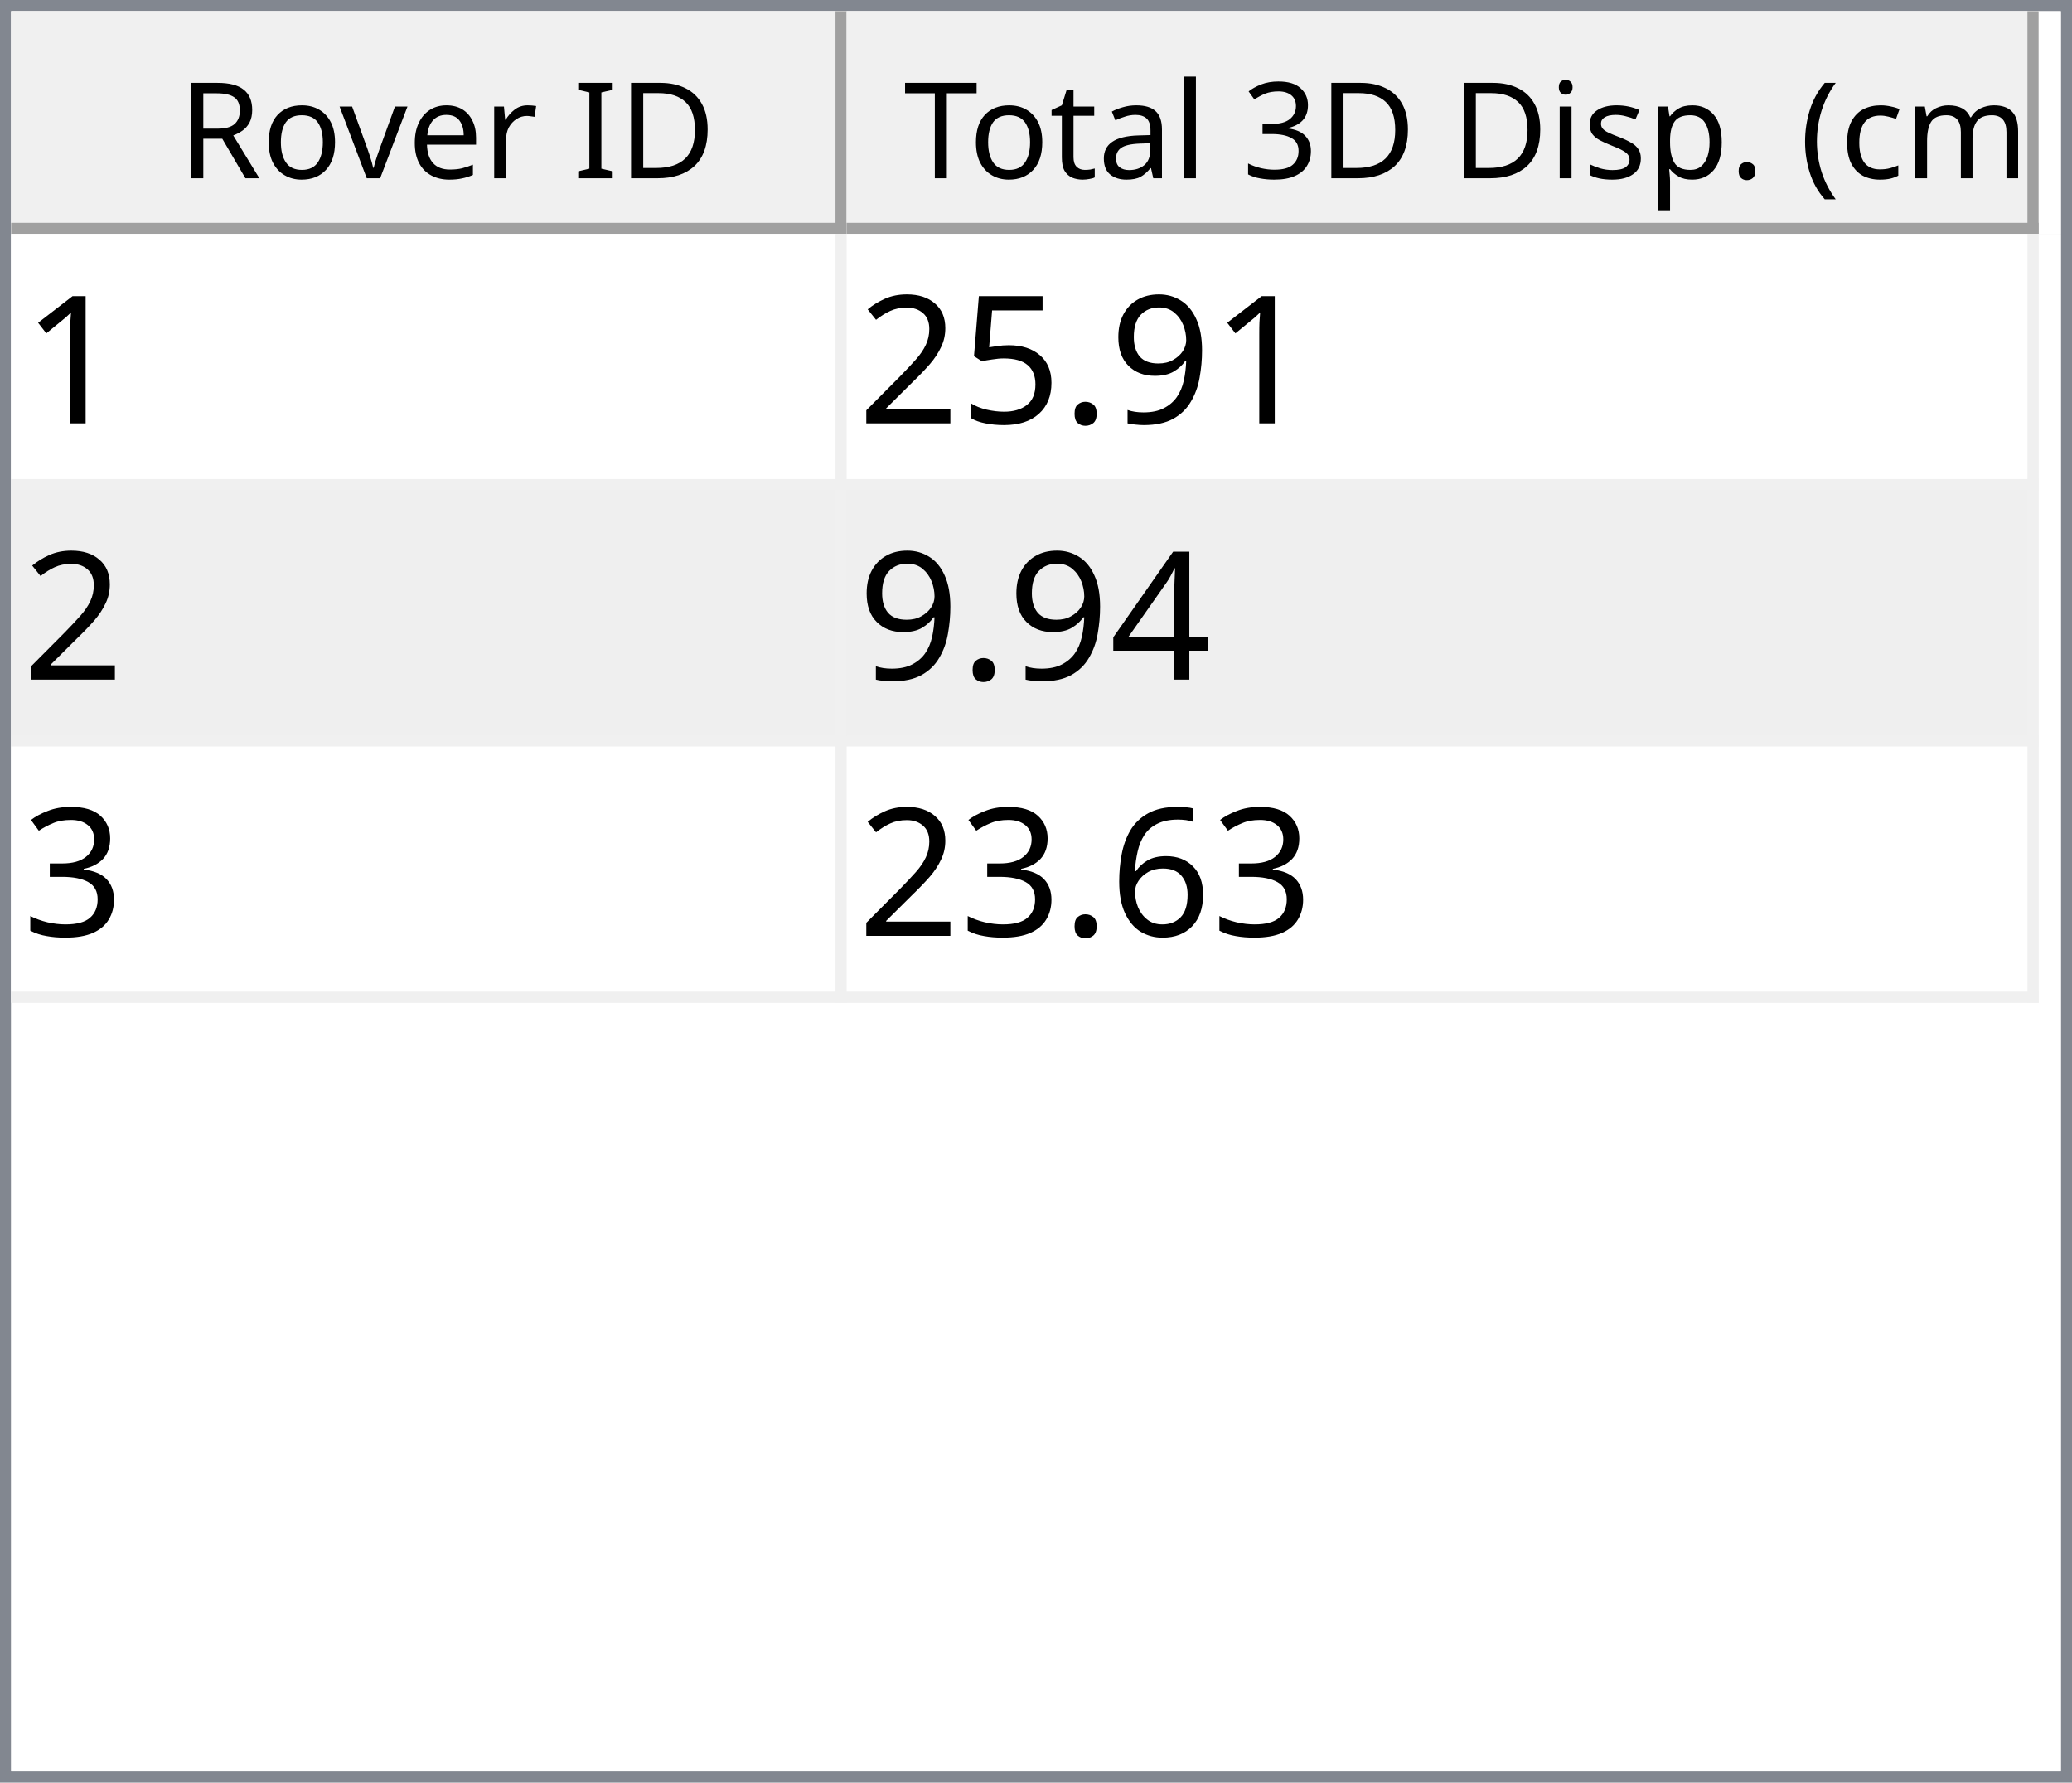
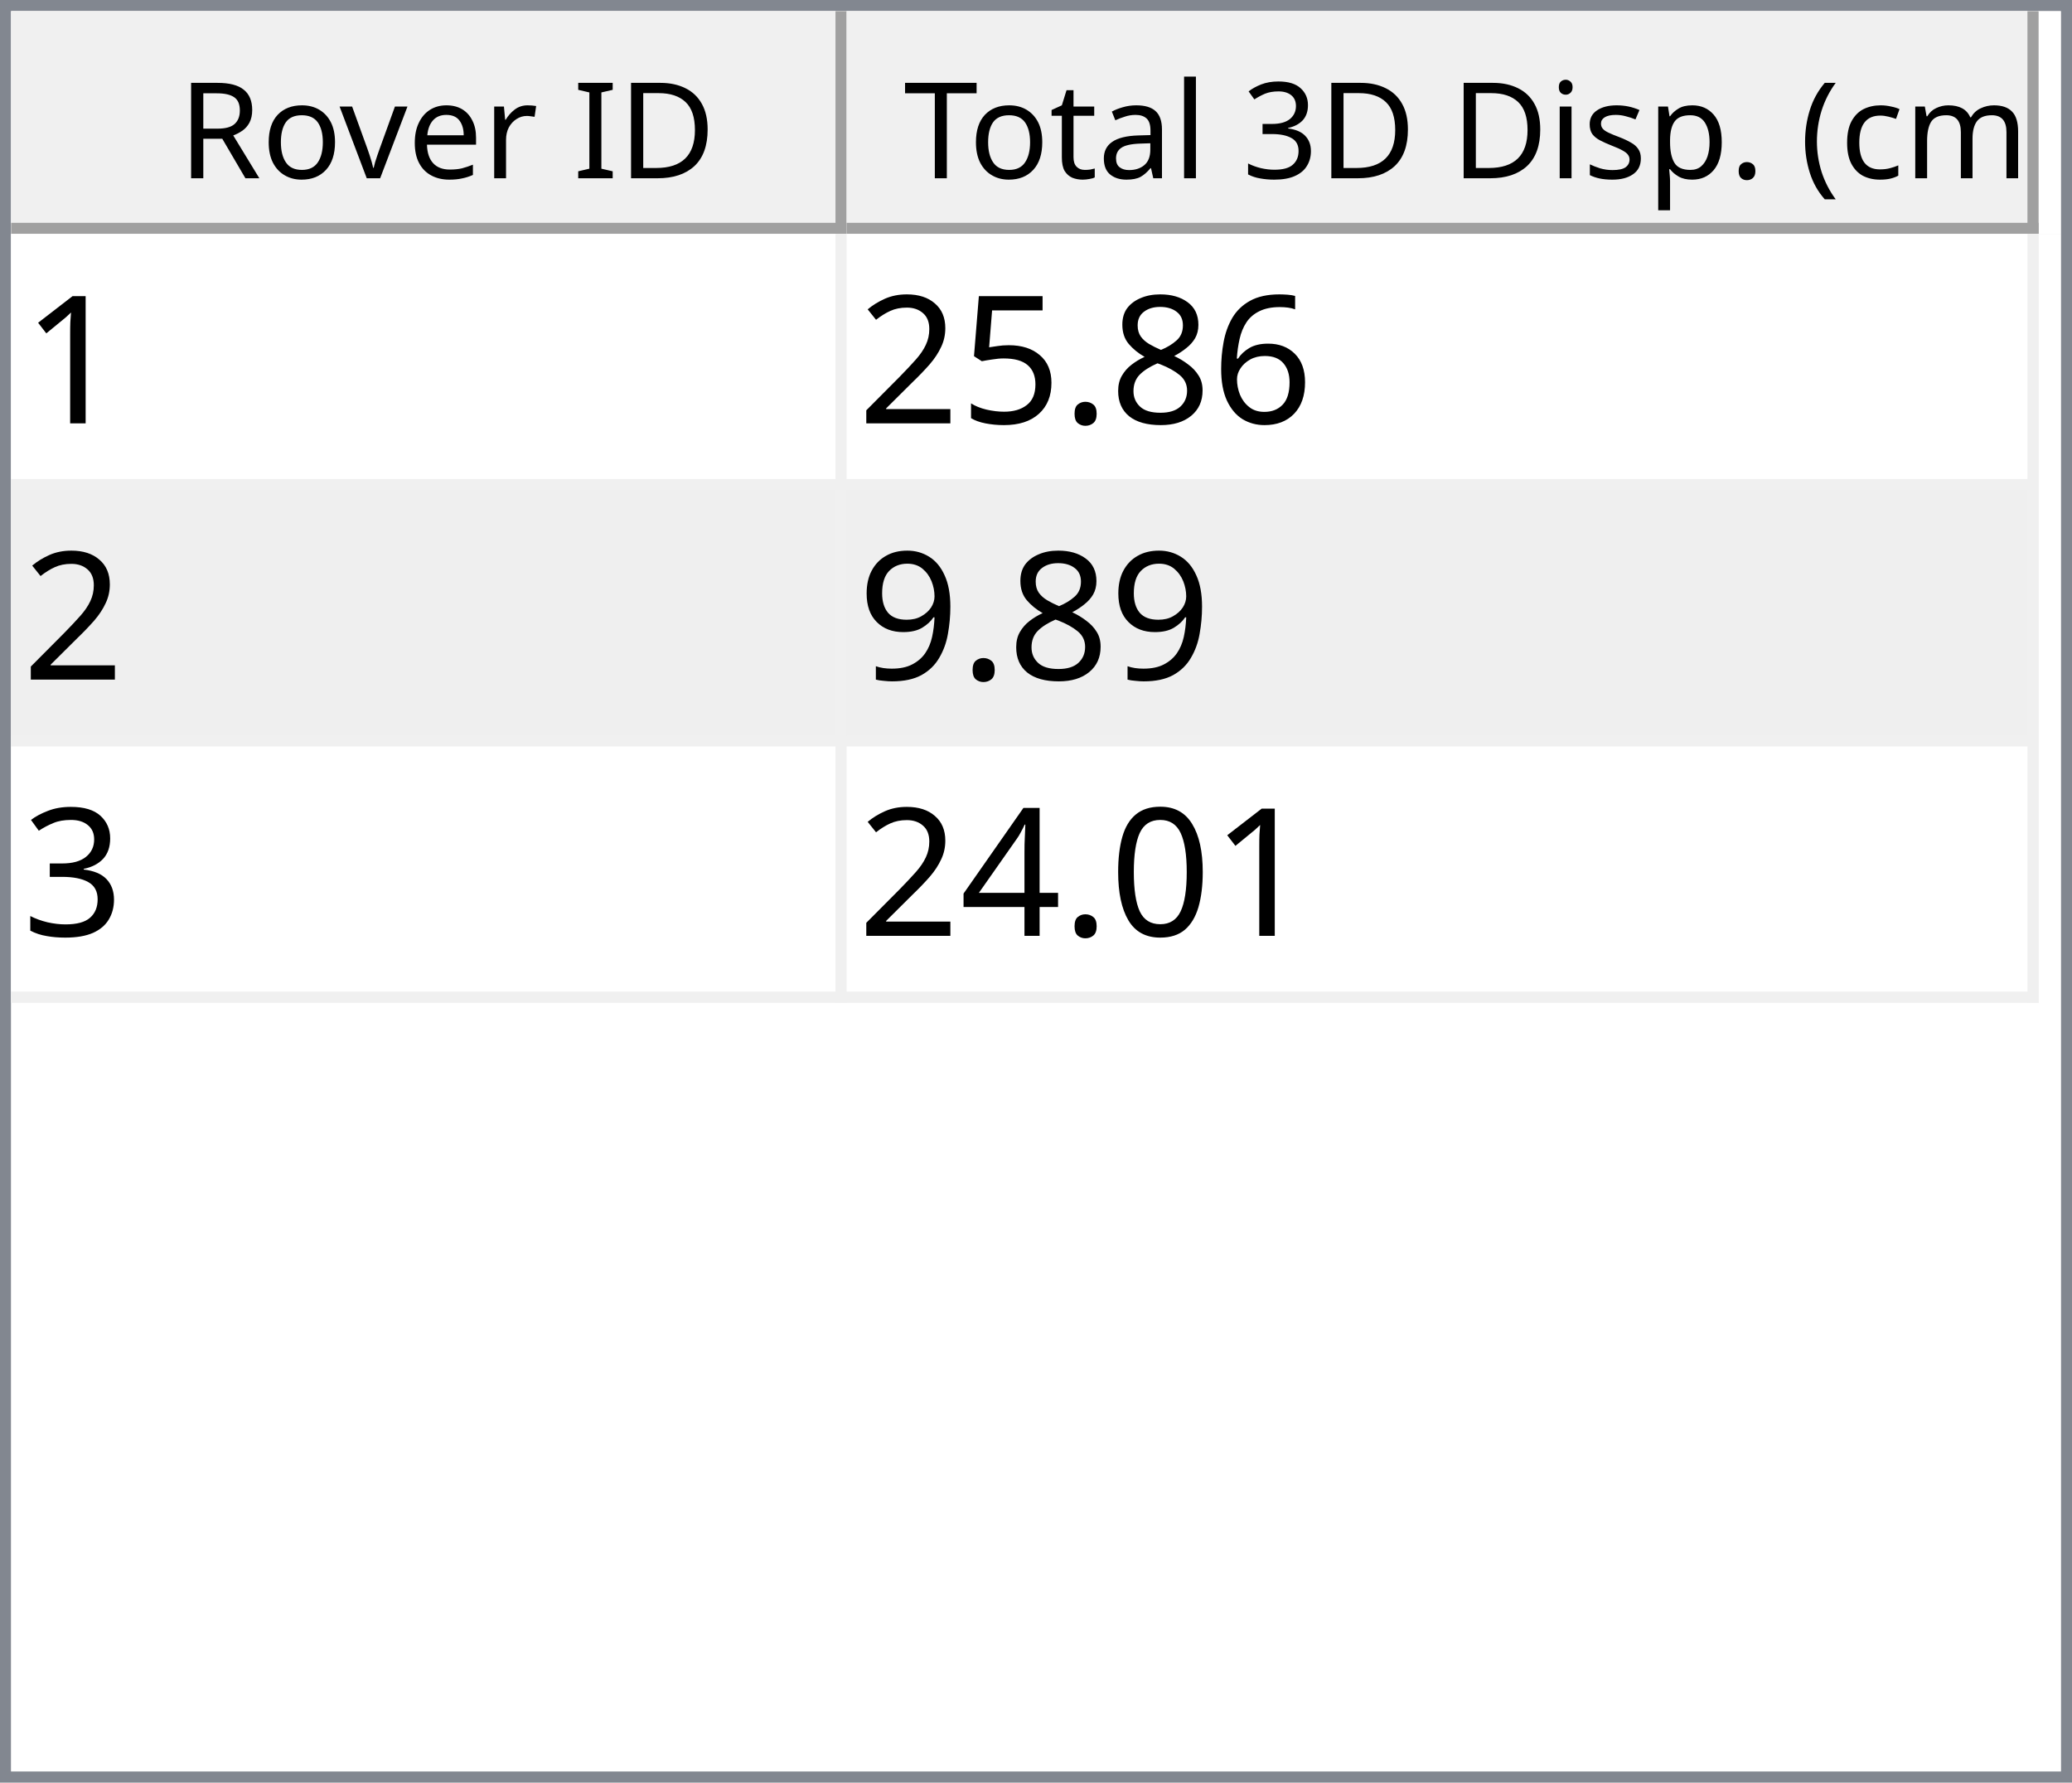
<svg xmlns="http://www.w3.org/2000/svg" style="fill-opacity:1; color-rendering:auto; color-interpolation:auto; text-rendering:auto; stroke:black; stroke-linecap:square; stroke-miterlimit:10; shape-rendering:auto; stroke-opacity:1; fill:black; stroke-dasharray:none; font-weight:normal; stroke-width:1; font-family:'Dialog'; font-style:normal; stroke-linejoin:miter; font-size:12px; stroke-dashoffset:0; image-rendering:auto;" width="186" height="160">
  <defs id="genericDefs" />
  <g>
    <defs id="defs1">
      <clipPath clipPathUnits="userSpaceOnUse" id="clipPath1">
        <path d="M0 0 L186 0 L186 160 L0 160 L0 0 Z" />
      </clipPath>
      <clipPath clipPathUnits="userSpaceOnUse" id="clipPath2">
        <path d="M0 0 L0 160 L186 160 L186 0 Z" />
      </clipPath>
      <clipPath clipPathUnits="userSpaceOnUse" id="clipPath3">
        <path d="M0 0 L0 20 L184 20 L184 0 Z" />
      </clipPath>
      <clipPath clipPathUnits="userSpaceOnUse" id="clipPath4">
        <path d="M0 0 L0 20 L75 20 L75 0 Z" />
      </clipPath>
      <clipPath clipPathUnits="userSpaceOnUse" id="clipPath5">
        <path d="M1 1 L1 19 L74 19 L74 1 Z" />
      </clipPath>
      <clipPath clipPathUnits="userSpaceOnUse" id="clipPath6">
        <path d="M0 0 L0 18 L73 18 L73 0 Z" />
      </clipPath>
      <clipPath clipPathUnits="userSpaceOnUse" id="clipPath7">
        <path d="M-0.5 -0.5 L-0.5 19.5 L74.5 19.5 L74.5 -0.5 Z" />
      </clipPath>
      <clipPath clipPathUnits="userSpaceOnUse" id="clipPath8">
        <path d="M0 0 L0 20 L107 20 L107 0 Z" />
      </clipPath>
      <clipPath clipPathUnits="userSpaceOnUse" id="clipPath9">
        <path d="M1 1 L1 19 L106 19 L106 1 Z" />
      </clipPath>
      <clipPath clipPathUnits="userSpaceOnUse" id="clipPath10">
        <path d="M0 0 L0 18 L105 18 L105 0 Z" />
      </clipPath>
      <clipPath clipPathUnits="userSpaceOnUse" id="clipPath11">
        <path d="M-0.5 -0.5 L-0.5 19.5 L106.5 19.5 L106.5 -0.5 Z" />
      </clipPath>
      <clipPath clipPathUnits="userSpaceOnUse" id="clipPath12">
        <path d="M0 0 L0 138 L184 138 L184 0 Z" />
      </clipPath>
      <clipPath clipPathUnits="userSpaceOnUse" id="clipPath13">
        <path d="M0 0 L0 69 L182 69 L182 0 Z" />
      </clipPath>
      <clipPath clipPathUnits="userSpaceOnUse" id="clipPath14">
        <path d="M-0.5 -0.5 L-0.5 68.5 L181.5 68.5 L181.5 -0.5 Z" />
      </clipPath>
      <clipPath clipPathUnits="userSpaceOnUse" id="clipPath15">
        <path d="M0 0 L0 22 L74 22 L74 0 Z" />
      </clipPath>
      <clipPath clipPathUnits="userSpaceOnUse" id="clipPath16">
        <path d="M0 0 L0 22 L106 22 L106 0 Z" />
      </clipPath>
      <font horiz-adv-x="64.551" id="font1">
        <font-face ascent="107.91" descent="25.098" units-per-em="100" style="font-style:normal; font-family:Segoe UI; font-weight:normal;" />
        <missing-glyph horiz-adv-x="64.551" d="M8.109 0 L8.109 68.266 L56.453 68.266 L56.453 0 L8.109 0 ZM15.328 7.234 L49.219 7.234 L49.219 61.031 L15.328 61.031 L15.328 7.234 Z" />
        <glyph unicode="D" horiz-adv-x="70.117" d="M9.188 0 L9.188 70.016 L28.516 70.016 Q65.531 70.016 65.531 35.891 Q65.531 19.672 55.25 9.836 Q44.969 0 27.734 0 L9.188 0 ZM17.391 62.594 L17.391 7.422 L27.828 7.422 Q41.609 7.422 49.273 14.797 Q56.938 22.172 56.938 35.688 Q56.938 62.594 28.328 62.594 L17.391 62.594 Z" />
        <glyph unicode="I" horiz-adv-x="26.611" d="M17.391 0 L9.188 0 L9.188 70.016 L17.391 70.016 L17.391 0 Z" />
        <glyph unicode=" " horiz-adv-x="27.393" d="" />
        <glyph unicode="r" horiz-adv-x="34.766" d="M34.188 41.891 Q32.078 43.5 28.125 43.5 Q23 43.5 19.555 38.672 Q16.109 33.844 16.109 25.484 L16.109 0 L8.109 0 L8.109 50 L16.109 50 L16.109 39.703 L16.312 39.703 Q18.016 44.969 21.531 47.922 Q25.047 50.875 29.391 50.875 Q32.516 50.875 34.188 50.203 L34.188 41.891 Z" />
        <glyph unicode="e" horiz-adv-x="52.295" d="M48.297 23 L12.984 23 Q13.188 14.656 17.484 10.109 Q21.781 5.562 29.297 5.562 Q37.75 5.562 44.828 11.141 L44.828 3.609 Q38.234 -1.172 27.391 -1.172 Q16.797 -1.172 10.742 5.641 Q4.688 12.453 4.688 24.812 Q4.688 36.469 11.305 43.82 Q17.922 51.172 27.734 51.172 Q37.547 51.172 42.922 44.828 Q48.297 38.484 48.297 27.203 L48.297 23 ZM40.094 29.781 Q40.047 36.719 36.75 40.578 Q33.453 44.438 27.594 44.438 Q21.922 44.438 17.969 40.383 Q14.016 36.328 13.094 29.781 L40.094 29.781 Z" />
        <glyph unicode="v" horiz-adv-x="47.9" d="M47.406 50 L27.484 0 L19.625 0 L0.688 50 L9.469 50 L22.172 13.672 Q23.578 9.672 23.922 6.688 L24.125 6.688 Q24.609 10.453 25.688 13.484 L38.969 50 L47.406 50 Z" />
        <glyph unicode="o" horiz-adv-x="58.594" d="M29 -1.172 Q17.922 -1.172 11.305 5.836 Q4.688 12.844 4.688 24.422 Q4.688 37.016 11.57 44.094 Q18.453 51.172 30.172 51.172 Q41.359 51.172 47.633 44.289 Q53.906 37.406 53.906 25.203 Q53.906 13.234 47.141 6.031 Q40.375 -1.172 29 -1.172 ZM29.594 44.438 Q21.875 44.438 17.383 39.188 Q12.891 33.938 12.891 24.703 Q12.891 15.828 17.43 10.695 Q21.969 5.562 29.594 5.562 Q37.359 5.562 41.531 10.594 Q45.703 15.625 45.703 24.906 Q45.703 34.281 41.531 39.359 Q37.359 44.438 29.594 44.438 Z" />
        <glyph unicode="R" horiz-adv-x="59.814" d="M59.375 0 L49.609 0 L37.891 19.625 Q36.281 22.359 34.766 24.289 Q33.25 26.219 31.664 27.438 Q30.078 28.656 28.25 29.219 Q26.422 29.781 24.125 29.781 L17.391 29.781 L17.391 0 L9.188 0 L9.188 70.016 L30.078 70.016 Q34.672 70.016 38.555 68.867 Q42.438 67.719 45.289 65.375 Q48.141 63.031 49.758 59.547 Q51.375 56.062 51.375 51.375 Q51.375 47.703 50.273 44.656 Q49.172 41.609 47.148 39.211 Q45.125 36.812 42.266 35.133 Q39.406 33.453 35.844 32.516 L35.844 32.328 Q37.594 31.547 38.891 30.547 Q40.188 29.547 41.359 28.18 Q42.531 26.812 43.68 25.078 Q44.828 23.344 46.234 21.047 L59.375 0 ZM17.391 62.594 L17.391 37.203 L28.516 37.203 Q31.594 37.203 34.203 38.133 Q36.812 39.062 38.719 40.797 Q40.625 42.531 41.703 45.047 Q42.781 47.562 42.781 50.688 Q42.781 56.297 39.141 59.445 Q35.5 62.594 28.609 62.594 L17.391 62.594 Z" />
        <glyph unicode=")" horiz-adv-x="30.176" d="M8.297 -15.922 L1.172 -15.922 Q16.406 2.344 16.406 26.812 Q16.406 51.469 1.078 70.016 L8.297 70.016 Q23.531 52.156 23.531 26.703 Q23.531 1.375 8.297 -15.922 Z" />
        <glyph unicode="m" horiz-adv-x="86.133" d="M79.109 0 L71.094 0 L71.094 28.719 Q71.094 37.016 68.531 40.727 Q65.969 44.438 59.906 44.438 Q54.781 44.438 51.195 39.75 Q47.609 35.062 47.609 28.516 L47.609 0 L39.594 0 L39.594 29.688 Q39.594 44.438 28.219 44.438 Q22.953 44.438 19.531 40.016 Q16.109 35.594 16.109 28.516 L16.109 0 L8.109 0 L8.109 50 L16.109 50 L16.109 42.094 L16.312 42.094 Q21.625 51.172 31.844 51.172 Q36.969 51.172 40.773 48.312 Q44.578 45.453 46 40.828 Q51.562 51.172 62.594 51.172 Q79.109 51.172 79.109 30.812 L79.109 0 Z" />
        <glyph unicode="c" horiz-adv-x="46.191" d="M42.188 2.297 Q36.422 -1.172 28.516 -1.172 Q17.828 -1.172 11.258 5.789 Q4.688 12.75 4.688 23.828 Q4.688 36.188 11.766 43.68 Q18.844 51.172 30.672 51.172 Q37.25 51.172 42.281 48.734 L42.281 40.531 Q36.719 44.438 30.375 44.438 Q22.703 44.438 17.797 38.945 Q12.891 33.453 12.891 24.516 Q12.891 15.719 17.508 10.641 Q22.125 5.562 29.891 5.562 Q36.422 5.562 42.188 9.906 L42.188 2.297 Z" />
        <glyph unicode="(" horiz-adv-x="30.176" d="M29.109 -15.922 L21.969 -15.922 Q6.844 1.375 6.844 26.703 Q6.844 52.156 21.969 70.016 L29.203 70.016 Q13.875 51.469 13.875 26.812 Q13.875 2.344 29.109 -15.922 Z" />
        <glyph unicode="." horiz-adv-x="21.68" d="M10.891 -1.078 Q8.641 -1.078 7.055 0.539 Q5.469 2.156 5.469 4.391 Q5.469 6.641 7.055 8.273 Q8.641 9.906 10.891 9.906 Q13.188 9.906 14.797 8.273 Q16.406 6.641 16.406 4.391 Q16.406 2.156 14.797 0.539 Q13.188 -1.078 10.891 -1.078 Z" />
        <glyph unicode="p" horiz-adv-x="58.789" d="M16.312 7.234 L16.109 7.234 L16.109 -23 L8.109 -23 L8.109 50 L16.109 50 L16.109 41.219 L16.312 41.219 Q22.219 51.172 33.594 51.172 Q43.266 51.172 48.688 44.461 Q54.109 37.75 54.109 26.469 Q54.109 13.922 48 6.375 Q41.891 -1.172 31.297 -1.172 Q21.578 -1.172 16.312 7.234 ZM16.109 27.391 L16.109 20.406 Q16.109 14.203 20.141 9.883 Q24.172 5.562 30.375 5.562 Q37.641 5.562 41.773 11.133 Q45.906 16.703 45.906 26.609 Q45.906 34.969 42.047 39.703 Q38.188 44.438 31.594 44.438 Q24.609 44.438 20.359 39.578 Q16.109 34.719 16.109 27.391 Z" />
        <glyph unicode="s" horiz-adv-x="42.432" d="M5.078 1.812 L5.078 10.406 Q11.625 5.562 19.484 5.562 Q30.031 5.562 30.031 12.594 Q30.031 14.594 29.125 15.992 Q28.219 17.391 26.68 18.461 Q25.141 19.531 23.07 20.383 Q21 21.234 18.609 22.172 Q15.281 23.484 12.766 24.828 Q10.25 26.172 8.57 27.859 Q6.891 29.547 6.031 31.695 Q5.172 33.844 5.172 36.719 Q5.172 40.234 6.789 42.945 Q8.406 45.656 11.086 47.484 Q13.766 49.312 17.211 50.242 Q20.656 51.172 24.312 51.172 Q30.812 51.172 35.938 48.922 L35.938 40.828 Q30.422 44.438 23.25 44.438 Q21 44.438 19.195 43.922 Q17.391 43.406 16.094 42.477 Q14.797 41.547 14.086 40.258 Q13.375 38.969 13.375 37.406 Q13.375 35.453 14.086 34.133 Q14.797 32.812 16.164 31.789 Q17.531 30.766 19.484 29.938 Q21.438 29.109 23.922 28.125 Q27.25 26.859 29.883 25.516 Q32.516 24.172 34.375 22.484 Q36.234 20.797 37.234 18.602 Q38.234 16.406 38.234 13.375 Q38.234 9.672 36.602 6.938 Q34.969 4.203 32.234 2.398 Q29.5 0.594 25.93 -0.289 Q22.359 -1.172 18.453 -1.172 Q10.75 -1.172 5.078 1.812 Z" />
        <glyph unicode="i" horiz-adv-x="24.219" d="M12.203 62.703 Q10.062 62.703 8.547 64.164 Q7.031 65.625 7.031 67.875 Q7.031 70.125 8.547 71.609 Q10.062 73.094 12.203 73.094 Q14.406 73.094 15.945 71.609 Q17.484 70.125 17.484 67.875 Q17.484 65.719 15.945 64.211 Q14.406 62.703 12.203 62.703 ZM16.109 0 L8.109 0 L8.109 50 L16.109 50 L16.109 0 Z" />
        <glyph unicode="3" horiz-adv-x="53.906" d="M46.531 19.828 Q46.531 15.094 44.75 11.211 Q42.969 7.328 39.719 4.57 Q36.469 1.812 31.93 0.297 Q27.391 -1.219 21.922 -1.219 Q11.922 -1.219 6 2.594 L6 11.188 Q13.094 5.609 22.219 5.609 Q25.875 5.609 28.828 6.539 Q31.781 7.469 33.906 9.227 Q36.031 10.984 37.18 13.477 Q38.328 15.969 38.328 19.094 Q38.328 32.812 18.797 32.812 L12.984 32.812 L12.984 39.594 L18.5 39.594 Q35.797 39.594 35.797 52.484 Q35.797 64.406 22.609 64.406 Q15.188 64.406 8.688 59.422 L8.688 67.188 Q15.375 71.188 24.609 71.188 Q29 71.188 32.57 69.969 Q36.141 68.75 38.68 66.555 Q41.219 64.359 42.609 61.281 Q44 58.203 44 54.5 Q44 40.672 30.031 36.719 L30.031 36.531 Q33.594 36.141 36.625 34.797 Q39.656 33.453 41.852 31.305 Q44.047 29.156 45.289 26.25 Q46.531 23.344 46.531 19.828 Z" />
        <glyph unicode="l" horiz-adv-x="24.219" d="M16.109 0 L8.109 0 L8.109 74.031 L16.109 74.031 L16.109 0 Z" />
        <glyph unicode="a" horiz-adv-x="50.879" d="M43.891 0 L35.891 0 L35.891 7.812 L35.688 7.812 Q30.469 -1.172 20.312 -1.172 Q12.844 -1.172 8.617 2.781 Q4.391 6.734 4.391 13.281 Q4.391 27.297 20.906 29.594 L35.891 31.688 Q35.891 44.438 25.594 44.438 Q16.547 44.438 9.281 38.281 L9.281 46.484 Q16.656 51.172 26.266 51.172 Q43.891 51.172 43.891 32.516 L43.891 0 ZM35.891 25.297 L23.828 23.641 Q18.266 22.859 15.43 20.875 Q12.594 18.891 12.594 13.875 Q12.594 10.203 15.211 7.883 Q17.828 5.562 22.172 5.562 Q28.125 5.562 32.008 9.742 Q35.891 13.922 35.891 20.312 L35.891 25.297 Z" />
        <glyph unicode="t" horiz-adv-x="33.887" d="M31.297 0.484 Q28.469 -1.078 23.828 -1.078 Q10.688 -1.078 10.688 13.578 L10.688 43.172 L2.094 43.172 L2.094 50 L10.688 50 L10.688 62.203 L18.703 64.797 L18.703 50 L31.297 50 L31.297 43.172 L18.703 43.172 L18.703 14.984 Q18.703 9.969 20.414 7.82 Q22.125 5.672 26.078 5.672 Q29.109 5.672 31.297 7.328 L31.297 0.484 Z" />
        <glyph unicode="T" horiz-adv-x="52.393" d="M50.594 62.594 L30.375 62.594 L30.375 0 L22.172 0 L22.172 62.594 L2 62.594 L2 70.016 L50.594 70.016 L50.594 62.594 Z" />
      </font>
      <font horiz-adv-x="75.0" id="font2">
        <font-face ascent="100.537" descent="21.973" units-per-em="100" style="font-style:normal; font-family:sans-serif; font-weight:normal;" />
        <missing-glyph horiz-adv-x="75.0" d="M12.5 0 L12.5 62.5 L62.5 62.5 L62.5 0 L12.5 0 ZM14.062 1.562 L60.938 1.562 L60.938 60.938 L14.062 60.938 L14.062 1.562 Z" />
        <glyph unicode="1" horiz-adv-x="55.615" d="M37.25 0 L28.469 0 L28.469 56 Q25.297 52.984 20.141 49.953 Q14.984 46.922 10.891 45.406 L10.891 53.906 Q18.266 57.375 23.781 62.305 Q29.297 67.234 31.594 71.875 L37.25 71.875 L37.25 0 Z" />
-         <glyph unicode="9" horiz-adv-x="55.615" d="M5.469 16.547 L13.922 17.328 Q14.984 11.375 18.016 8.688 Q21.047 6 25.781 6 Q29.828 6 32.883 7.859 Q35.938 9.719 37.891 12.82 Q39.844 15.922 41.164 21.195 Q42.484 26.469 42.484 31.938 Q42.484 32.516 42.438 33.688 Q39.797 29.5 35.234 26.883 Q30.672 24.266 25.344 24.266 Q16.453 24.266 10.305 30.711 Q4.156 37.156 4.156 47.703 Q4.156 58.594 10.578 65.234 Q17 71.875 26.656 71.875 Q33.641 71.875 39.43 68.117 Q45.219 64.359 48.219 57.398 Q51.219 50.438 51.219 37.25 Q51.219 23.531 48.242 15.406 Q45.266 7.281 39.383 3.031 Q33.5 -1.219 25.594 -1.219 Q17.188 -1.219 11.867 3.445 Q6.547 8.109 5.469 16.547 ZM41.453 48.141 Q41.453 55.719 37.43 60.156 Q33.406 64.594 27.734 64.594 Q21.875 64.594 17.531 59.812 Q13.188 55.031 13.188 47.406 Q13.188 40.578 17.312 36.305 Q21.438 32.031 27.484 32.031 Q33.594 32.031 37.523 36.305 Q41.453 40.578 41.453 48.141 Z" />
+         <glyph unicode="6" horiz-adv-x="55.615" d="M49.75 54.047 L41.016 53.375 Q39.844 58.547 37.703 60.891 Q34.125 64.656 28.906 64.656 Q24.703 64.656 21.531 62.312 Q17.391 59.281 14.992 53.469 Q12.594 47.656 12.5 36.922 Q15.672 41.75 20.266 44.094 Q24.859 46.438 29.891 46.438 Q38.672 46.438 44.852 39.969 Q51.031 33.5 51.031 23.25 Q51.031 16.5 48.125 10.719 Q45.219 4.938 40.141 1.859 Q35.062 -1.219 28.609 -1.219 Q17.625 -1.219 10.695 6.859 Q3.766 14.938 3.766 33.5 Q3.766 54.25 11.422 63.672 Q18.109 71.875 29.438 71.875 Q37.891 71.875 43.289 67.141 Q48.688 62.406 49.75 54.047 ZM13.875 23.188 Q13.875 18.656 15.797 14.508 Q17.719 10.359 21.188 8.18 Q24.656 6 28.469 6 Q34.031 6 38.039 10.492 Q42.047 14.984 42.047 22.703 Q42.047 30.125 38.086 34.398 Q34.125 38.672 28.125 38.672 Q22.172 38.672 18.023 34.398 Q13.875 30.125 13.875 23.188 Z" />
+         <glyph unicode="8" horiz-adv-x="55.615" d="M17.672 38.812 Q12.203 40.828 9.57 44.539 Q6.938 48.25 6.938 53.422 Q6.938 61.234 12.555 66.555 Q18.172 71.875 27.484 71.875 Q36.859 71.875 42.578 66.43 Q48.297 60.984 48.297 53.172 Q48.297 48.188 45.68 44.508 Q43.062 40.828 37.75 38.812 Q44.344 36.672 47.781 31.883 Q51.219 27.094 51.219 20.453 Q51.219 11.281 44.727 5.031 Q38.234 -1.219 27.641 -1.219 Q17.047 -1.219 10.547 5.055 Q4.047 11.328 4.047 20.703 Q4.047 27.688 7.594 32.398 Q11.141 37.109 17.672 38.812 ZM15.922 53.719 Q15.922 48.641 19.195 45.414 Q22.469 42.188 27.688 42.188 Q32.766 42.188 36.016 45.383 Q39.266 48.578 39.266 53.219 Q39.266 58.062 35.914 61.359 Q32.562 64.656 27.594 64.656 Q22.562 64.656 19.242 61.43 Q15.922 58.203 15.922 53.719 ZM13.094 20.656 Q13.094 16.891 14.875 13.375 Q16.656 9.859 20.172 7.93 Q23.688 6 27.734 6 Q34.031 6 38.133 10.055 Q42.234 14.109 42.234 20.359 Q42.234 26.703 38.016 30.859 Q33.797 35.016 27.438 35.016 Q21.234 35.016 17.164 30.914 Q13.094 26.812 13.094 20.656 Z" />
        <glyph unicode="." horiz-adv-x="27.783" d="M9.078 0 L9.078 10.016 L19.094 10.016 L19.094 0 L9.078 0 Z" />
        <glyph unicode="5" horiz-adv-x="55.615" d="M4.156 18.75 L13.375 19.531 Q14.406 12.797 18.141 9.398 Q21.875 6 27.156 6 Q33.5 6 37.891 10.789 Q42.281 15.578 42.281 23.484 Q42.281 31 38.062 35.352 Q33.844 39.703 27 39.703 Q22.75 39.703 19.336 37.773 Q15.922 35.844 13.969 32.766 L5.719 33.844 L12.641 70.609 L48.25 70.609 L48.25 62.203 L19.672 62.203 L15.828 42.969 Q22.266 47.469 29.344 47.469 Q38.719 47.469 45.164 40.969 Q51.609 34.469 51.609 24.266 Q51.609 14.547 45.953 7.469 Q39.062 -1.219 27.156 -1.219 Q17.391 -1.219 11.211 4.25 Q5.031 9.719 4.156 18.75 Z" />
        <glyph unicode="2" horiz-adv-x="55.615" d="M50.344 8.453 L50.344 0 L3.031 0 Q2.938 3.172 4.047 6.109 Q5.859 10.938 9.836 15.625 Q13.812 20.312 21.344 26.469 Q33.016 36.031 37.117 41.625 Q41.219 47.219 41.219 52.203 Q41.219 57.422 37.477 61.008 Q33.734 64.594 27.734 64.594 Q21.391 64.594 17.578 60.789 Q13.766 56.984 13.719 50.25 L4.688 51.172 Q5.609 61.281 11.664 66.578 Q17.719 71.875 27.938 71.875 Q38.234 71.875 44.242 66.164 Q50.25 60.453 50.25 52 Q50.25 47.703 48.492 43.555 Q46.734 39.406 42.656 34.812 Q38.578 30.219 29.109 22.219 Q21.188 15.578 18.945 13.211 Q16.703 10.844 15.234 8.453 L50.344 8.453 Z" />
+         <glyph unicode="9" horiz-adv-x="55.615" d="M5.469 16.547 L13.922 17.328 Q14.984 11.375 18.016 8.688 Q21.047 6 25.781 6 Q29.828 6 32.883 7.859 Q35.938 9.719 37.891 12.82 Q39.844 15.922 41.164 21.195 Q42.484 26.469 42.484 31.938 Q42.484 32.516 42.438 33.688 Q39.797 29.5 35.234 26.883 Q30.672 24.266 25.344 24.266 Q16.453 24.266 10.305 30.711 Q4.156 37.156 4.156 47.703 Q4.156 58.594 10.578 65.234 Q17 71.875 26.656 71.875 Q33.641 71.875 39.43 68.117 Q45.219 64.359 48.219 57.398 Q51.219 50.438 51.219 37.25 Q51.219 23.531 48.242 15.406 Q45.266 7.281 39.383 3.031 Q33.5 -1.219 25.594 -1.219 Q17.188 -1.219 11.867 3.445 Q6.547 8.109 5.469 16.547 ZM41.453 48.141 Q41.453 55.719 37.43 60.156 Q33.406 64.594 27.734 64.594 Q21.875 64.594 17.531 59.812 Q13.188 55.031 13.188 47.406 Q13.188 40.578 17.312 36.305 Q21.438 32.031 27.484 32.031 Q33.594 32.031 37.523 36.305 Q41.453 40.578 41.453 48.141 Z" />
+         <glyph unicode="3" horiz-adv-x="55.615" d="M4.203 18.891 L12.984 20.062 Q14.5 12.594 18.141 9.297 Q21.781 6 27 6 Q33.203 6 37.477 10.297 Q41.75 14.594 41.75 20.953 Q41.75 27 37.797 30.93 Q33.844 34.859 27.734 34.859 Q25.25 34.859 21.531 33.891 L22.516 41.609 Q23.391 41.5 23.922 41.5 Q29.547 41.5 34.039 44.43 Q38.531 47.359 38.531 53.469 Q38.531 58.297 35.258 61.477 Q31.984 64.656 26.812 64.656 Q21.688 64.656 18.266 61.43 Q14.844 58.203 13.875 51.766 L5.078 53.328 Q6.688 62.156 12.398 67.016 Q18.109 71.875 26.609 71.875 Q32.469 71.875 37.398 69.359 Q42.328 66.844 44.945 62.5 Q47.562 58.156 47.562 53.266 Q47.562 48.641 45.07 44.828 Q42.578 41.016 37.703 38.766 Q44.047 37.312 47.562 32.695 Q51.078 28.078 51.078 21.141 Q51.078 11.766 44.242 5.25 Q37.406 -1.266 26.953 -1.266 Q17.531 -1.266 11.305 4.352 Q5.078 9.969 4.203 18.891 Z" />
+         <glyph unicode="0" horiz-adv-x="55.615" d="M4.156 35.297 Q4.156 48 6.766 55.742 Q9.375 63.484 14.523 67.68 Q19.672 71.875 27.484 71.875 Q33.25 71.875 37.594 69.555 Q41.938 67.234 44.773 62.867 Q47.609 58.5 49.219 52.227 Q50.828 45.953 50.828 35.297 Q50.828 22.703 48.242 14.969 Q45.656 7.234 40.508 3.008 Q35.359 -1.219 27.484 -1.219 Q17.141 -1.219 11.234 6.203 Q4.156 15.141 4.156 35.297 ZM13.188 35.297 Q13.188 17.672 17.312 11.836 Q21.438 6 27.484 6 Q33.547 6 37.672 11.859 Q41.797 17.719 41.797 35.297 Q41.797 52.984 37.672 58.789 Q33.547 64.594 27.391 64.594 Q21.344 64.594 17.719 59.469 Q13.188 52.938 13.188 35.297 Z" />
        <glyph unicode="4" horiz-adv-x="55.615" d="M32.328 0 L32.328 17.141 L1.266 17.141 L1.266 25.203 L33.938 71.578 L41.109 71.578 L41.109 25.203 L50.781 25.203 L50.781 17.141 L41.109 17.141 L41.109 0 L32.328 0 ZM32.328 25.203 L32.328 57.469 L9.906 25.203 L32.328 25.203 Z" />
-         <glyph unicode="3" horiz-adv-x="55.615" d="M4.203 18.891 L12.984 20.062 Q14.5 12.594 18.141 9.297 Q21.781 6 27 6 Q33.203 6 37.477 10.297 Q41.75 14.594 41.75 20.953 Q41.75 27 37.797 30.93 Q33.844 34.859 27.734 34.859 Q25.25 34.859 21.531 33.891 L22.516 41.609 Q23.391 41.5 23.922 41.5 Q29.547 41.5 34.039 44.43 Q38.531 47.359 38.531 53.469 Q38.531 58.297 35.258 61.477 Q31.984 64.656 26.812 64.656 Q21.688 64.656 18.266 61.43 Q14.844 58.203 13.875 51.766 L5.078 53.328 Q6.688 62.156 12.398 67.016 Q18.109 71.875 26.609 71.875 Q32.469 71.875 37.398 69.359 Q42.328 66.844 44.945 62.5 Q47.562 58.156 47.562 53.266 Q47.562 48.641 45.07 44.828 Q42.578 41.016 37.703 38.766 Q44.047 37.312 47.562 32.695 Q51.078 28.078 51.078 21.141 Q51.078 11.766 44.242 5.25 Q37.406 -1.266 26.953 -1.266 Q17.531 -1.266 11.305 4.352 Q5.078 9.969 4.203 18.891 Z" />
-         <glyph unicode="6" horiz-adv-x="55.615" d="M49.75 54.047 L41.016 53.375 Q39.844 58.547 37.703 60.891 Q34.125 64.656 28.906 64.656 Q24.703 64.656 21.531 62.312 Q17.391 59.281 14.992 53.469 Q12.594 47.656 12.5 36.922 Q15.672 41.75 20.266 44.094 Q24.859 46.438 29.891 46.438 Q38.672 46.438 44.852 39.969 Q51.031 33.5 51.031 23.25 Q51.031 16.5 48.125 10.719 Q45.219 4.938 40.141 1.859 Q35.062 -1.219 28.609 -1.219 Q17.625 -1.219 10.695 6.859 Q3.766 14.938 3.766 33.5 Q3.766 54.25 11.422 63.672 Q18.109 71.875 29.438 71.875 Q37.891 71.875 43.289 67.141 Q48.688 62.406 49.75 54.047 ZM13.875 23.188 Q13.875 18.656 15.797 14.508 Q17.719 10.359 21.188 8.18 Q24.656 6 28.469 6 Q34.031 6 38.039 10.492 Q42.047 14.984 42.047 22.703 Q42.047 30.125 38.086 34.398 Q34.125 38.672 28.125 38.672 Q22.172 38.672 18.023 34.398 Q13.875 30.125 13.875 23.188 Z" />
      </font>
    </defs>
    <g style="fill:white; stroke:white;">
      <rect x="0" y="0" width="186" style="clip-path:url(#clipPath1); stroke:none;" height="160" />
    </g>
    <g style="fill:white; text-rendering:optimizeSpeed; color-rendering:optimizeSpeed; image-rendering:optimizeSpeed; shape-rendering:crispEdges; stroke:white; color-interpolation:sRGB;">
      <rect x="0" width="186" height="160" y="0" style="stroke:none;" />
      <path style="stroke:none;" d="M0 160 L186 160 L186 0 L0 0 Z" />
    </g>
    <g style="fill:rgb(240,240,240); font-family:'Segoe UI'; stroke:rgb(240,240,240);">
      <rect x="0" y="0" width="186" style="clip-path:url(#clipPath2); stroke:none;" height="160" />
    </g>
    <g style="fill:rgb(130,135,144); font-family:'Segoe UI'; stroke:rgb(130,135,144);">
      <path d="M0 0 L186 0 L186 160 L0 160 L0 0 ZM1 1 L185 1 L185 159 L1 159 L1 1 Z" style="fill-rule:evenodd; clip-path:url(#clipPath2); stroke:none;" />
    </g>
    <g style="fill:white; font-family:'Segoe UI'; stroke:white;" transform="translate(1,1)">
      <rect x="0" y="0" width="184" style="clip-path:url(#clipPath3); stroke:none;" height="20" />
    </g>
    <g style="fill:rgb(240,240,240); font-family:'Segoe UI'; stroke:rgb(240,240,240);" transform="translate(1,1)">
      <rect x="0" y="0" width="75" style="clip-path:url(#clipPath4); stroke:none;" height="20" />
    </g>
    <g style="font-family:'Segoe UI';" transform="translate(2,2)">
      <text x="14" xml:space="preserve" y="14" style="clip-path:url(#clipPath6); stroke:none;">Rover ID</text>
    </g>
    <g style="fill:rgb(160,160,160); font-family:'Segoe UI'; stroke:rgb(160,160,160); stroke-linejoin:bevel;" transform="translate(1.5,1.5)">
      <line x1="74" x2="74" y1="0" style="fill:none; clip-path:url(#clipPath7);" y2="19" />
    </g>
    <g style="fill:rgb(160,160,160); font-family:'Segoe UI'; stroke:rgb(160,160,160); stroke-linejoin:bevel;" transform="matrix(1,0,0,1,1,1) translate(0.5,0.5)">
      <line x1="0" x2="74" y1="19" style="fill:none; clip-path:url(#clipPath7);" y2="19" />
    </g>
    <g style="fill:rgb(240,240,240); font-family:'Segoe UI'; stroke:rgb(240,240,240);" transform="translate(76,1)">
      <rect x="0" y="0" width="107" style="clip-path:url(#clipPath8); stroke:none;" height="20" />
    </g>
    <g style="font-family:'Segoe UI';" transform="translate(77,2)">
      <text x="1" xml:space="preserve" y="14" style="clip-path:url(#clipPath10); stroke:none;"> Total 3D Disp. (cm)</text>
    </g>
    <g style="fill:rgb(160,160,160); font-family:'Segoe UI'; stroke:rgb(160,160,160); stroke-linejoin:bevel;" transform="translate(76.5,1.5)">
      <line x1="106" x2="106" y1="0" style="fill:none; clip-path:url(#clipPath11);" y2="19" />
    </g>
    <g style="fill:rgb(160,160,160); font-family:'Segoe UI'; stroke:rgb(160,160,160); stroke-linejoin:bevel;" transform="matrix(1,0,0,1,76,1) translate(0.5,0.5)">
      <line x1="0" x2="106" y1="19" style="fill:none; clip-path:url(#clipPath11);" y2="19" />
    </g>
    <g style="fill:white; font-family:'Segoe UI'; stroke:white;" transform="translate(1,21)">
      <rect x="0" y="0" width="184" style="clip-path:url(#clipPath12); stroke:none;" height="138" />
    </g>
    <g style="fill:rgb(240,240,240); font-size:16px; font-family:sans-serif; stroke:rgb(240,240,240);" transform="translate(1,21)">
      <rect x="0" y="0" width="182" style="clip-path:url(#clipPath13); stroke:none;" height="69" />
      <line transform="translate(0.5,0.5)" x1="0" x2="181" y1="22" style="clip-path:url(#clipPath14); fill:none; stroke-linejoin:bevel;" y2="22" />
    </g>
    <g transform="matrix(1,0,0,1,1,21) translate(0.5,0.5)" style="fill:rgb(240,240,240); font-size:16px; font-family:sans-serif; stroke:rgb(240,240,240); stroke-linejoin:bevel;">
      <line x1="0" x2="181" y1="45" style="fill:none; clip-path:url(#clipPath14);" y2="45" />
    </g>
    <g transform="matrix(1,0,0,1,1,21) translate(0.5,0.5)" style="fill:rgb(240,240,240); font-size:16px; font-family:sans-serif; stroke:rgb(240,240,240); stroke-linejoin:bevel;">
      <line x1="0" x2="181" y1="68" style="fill:none; clip-path:url(#clipPath14);" y2="68" />
    </g>
    <g transform="matrix(1,0,0,1,1,21) translate(0.5,0.5)" style="fill:rgb(240,240,240); font-size:16px; font-family:sans-serif; stroke:rgb(240,240,240); stroke-linejoin:bevel;">
      <line x1="74" x2="74" y1="0" style="fill:none; clip-path:url(#clipPath14);" y2="68" />
    </g>
    <g transform="matrix(1,0,0,1,1,21) translate(0.5,0.5)" style="fill:rgb(240,240,240); font-size:16px; font-family:sans-serif; stroke:rgb(240,240,240); stroke-linejoin:bevel;">
      <line x1="181" x2="181" y1="0" style="fill:none; clip-path:url(#clipPath14);" y2="68" />
    </g>
    <g style="fill:white; font-size:16px; font-family:sans-serif; stroke:white;" transform="matrix(1,0,0,1,1,21)">
      <rect x="0" y="0" width="74" style="clip-path:url(#clipPath15); stroke:none;" height="22" />
      <text x="1" y="17" style="fill:black; clip-path:url(#clipPath15); stroke:none;" xml:space="preserve">1</text>
    </g>
    <g style="fill:white; font-size:16px; font-family:sans-serif; stroke:white;" transform="matrix(1,0,0,1,1,21) translate(75,0)">
      <rect x="0" y="0" width="106" style="clip-path:url(#clipPath16); stroke:none;" height="22" />
-       <text x="1" y="17" style="fill:black; clip-path:url(#clipPath16); stroke:none;" xml:space="preserve">25.91</text>
+       <text x="1" y="17" style="fill:black; clip-path:url(#clipPath16); stroke:none;" xml:space="preserve">25.86</text>
    </g>
    <g style="fill:rgb(239,239,239); font-size:16px; font-family:sans-serif; stroke:rgb(239,239,239);" transform="matrix(1,0,0,1,1,21) translate(0,23)">
      <rect x="0" y="0" width="74" style="clip-path:url(#clipPath15); stroke:none;" height="22" />
      <text x="1" y="17" style="fill:black; clip-path:url(#clipPath15); stroke:none;" xml:space="preserve">2</text>
    </g>
    <g style="fill:rgb(239,239,239); font-size:16px; font-family:sans-serif; stroke:rgb(239,239,239);" transform="matrix(1,0,0,1,1,21) translate(75,23)">
      <rect x="0" y="0" width="106" style="clip-path:url(#clipPath16); stroke:none;" height="22" />
-       <text x="1" y="17" style="fill:black; clip-path:url(#clipPath16); stroke:none;" xml:space="preserve">9.94</text>
+       <text x="1" y="17" style="fill:black; clip-path:url(#clipPath16); stroke:none;" xml:space="preserve">9.89</text>
    </g>
    <g style="fill:white; font-size:16px; font-family:sans-serif; stroke:white;" transform="matrix(1,0,0,1,1,21) translate(0,46)">
      <rect x="0" y="0" width="74" style="clip-path:url(#clipPath15); stroke:none;" height="22" />
      <text x="1" y="17" style="fill:black; clip-path:url(#clipPath15); stroke:none;" xml:space="preserve">3</text>
    </g>
    <g style="fill:white; font-size:16px; font-family:sans-serif; stroke:white;" transform="matrix(1,0,0,1,1,21) translate(75,46)">
      <rect x="0" y="0" width="106" style="clip-path:url(#clipPath16); stroke:none;" height="22" />
-       <text x="1" y="17" style="fill:black; clip-path:url(#clipPath16); stroke:none;" xml:space="preserve">23.63</text>
+       <text x="1" y="17" style="fill:black; clip-path:url(#clipPath16); stroke:none;" xml:space="preserve">24.01</text>
    </g>
  </g>
</svg>
